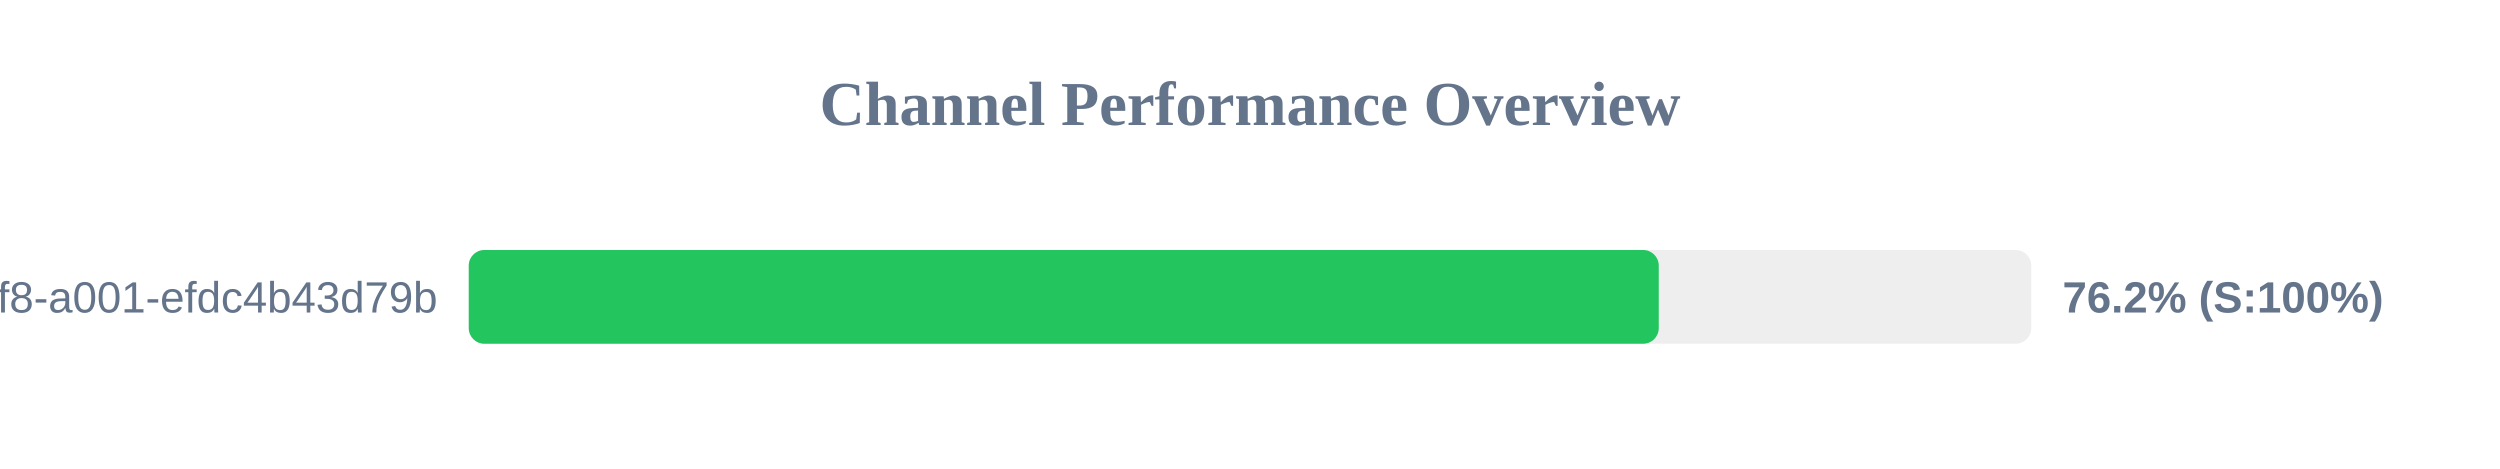
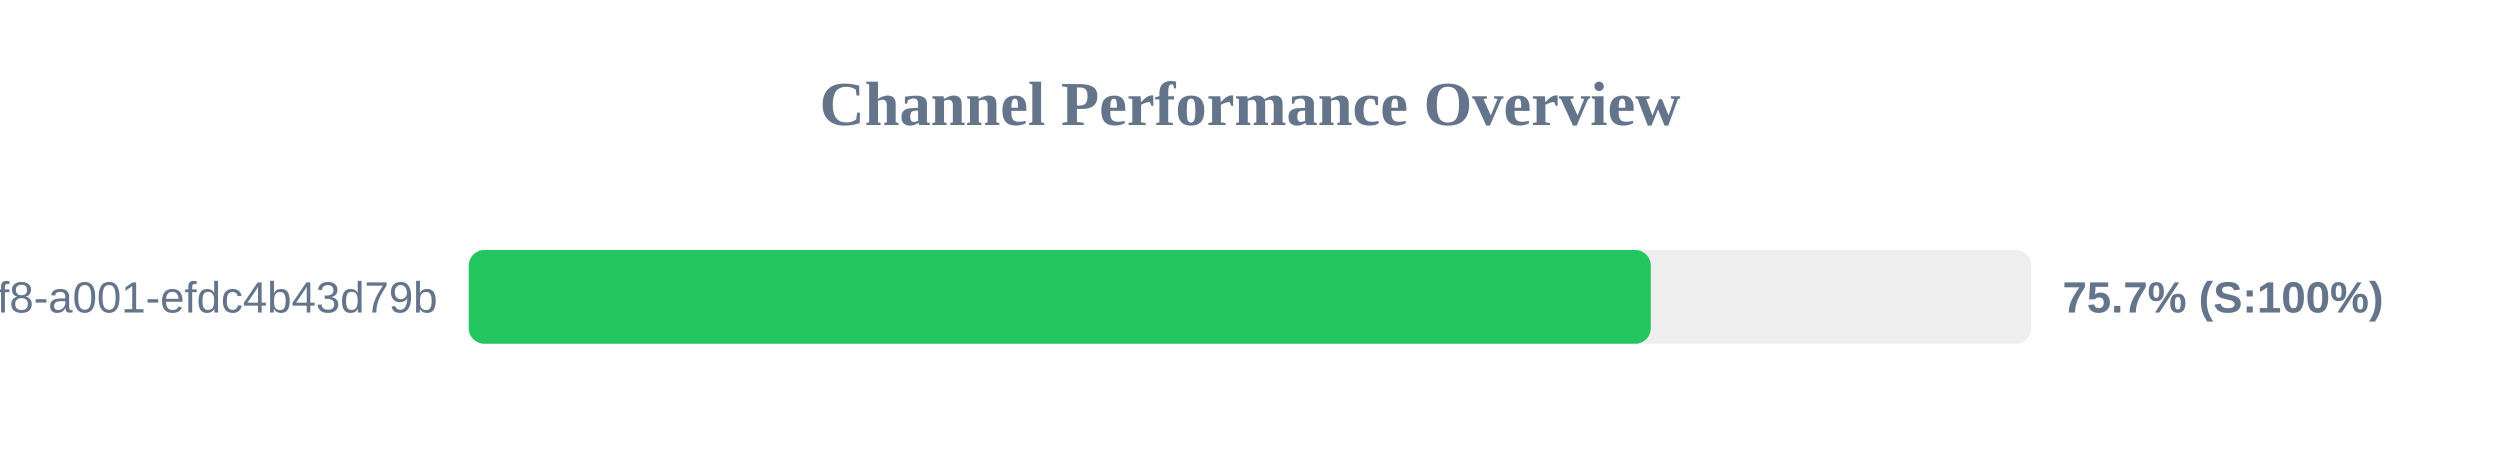
<svg xmlns="http://www.w3.org/2000/svg" width="800" height="150" version="1.1">
  <style>
        .row { font: 14px Arial; fill: #64748b; }
        .score { font: bold 14px Arial; fill: #64748b; }
    </style>
  <text x="400" y="40" text-anchor="middle" font-size="20px" font-weight="bold" fill="#64748b">Channel Performance Overview</text>
  <rect x="150" y="80" width="500" height="30" fill="#eee" rx="5" />
-   <rect x="150" y="80" width="380.8" height="30" fill="#22c55e" rx="5" />
+   <rect x="150" y="80" width="378.25" height="30" fill="#22c55e" rx="5" />
  <text x="140" y="100" text-anchor="end" class="row">?uuid=1fdb6b30-5371-4ff8-a001-efdc4b43d79b</text>
-   <text x="660" y="100" text-anchor="start" class="score">76.2% (S:100%)</text>
+   <text x="660" y="100" text-anchor="start" class="score">75.7% (S:100%)</text>
</svg>
